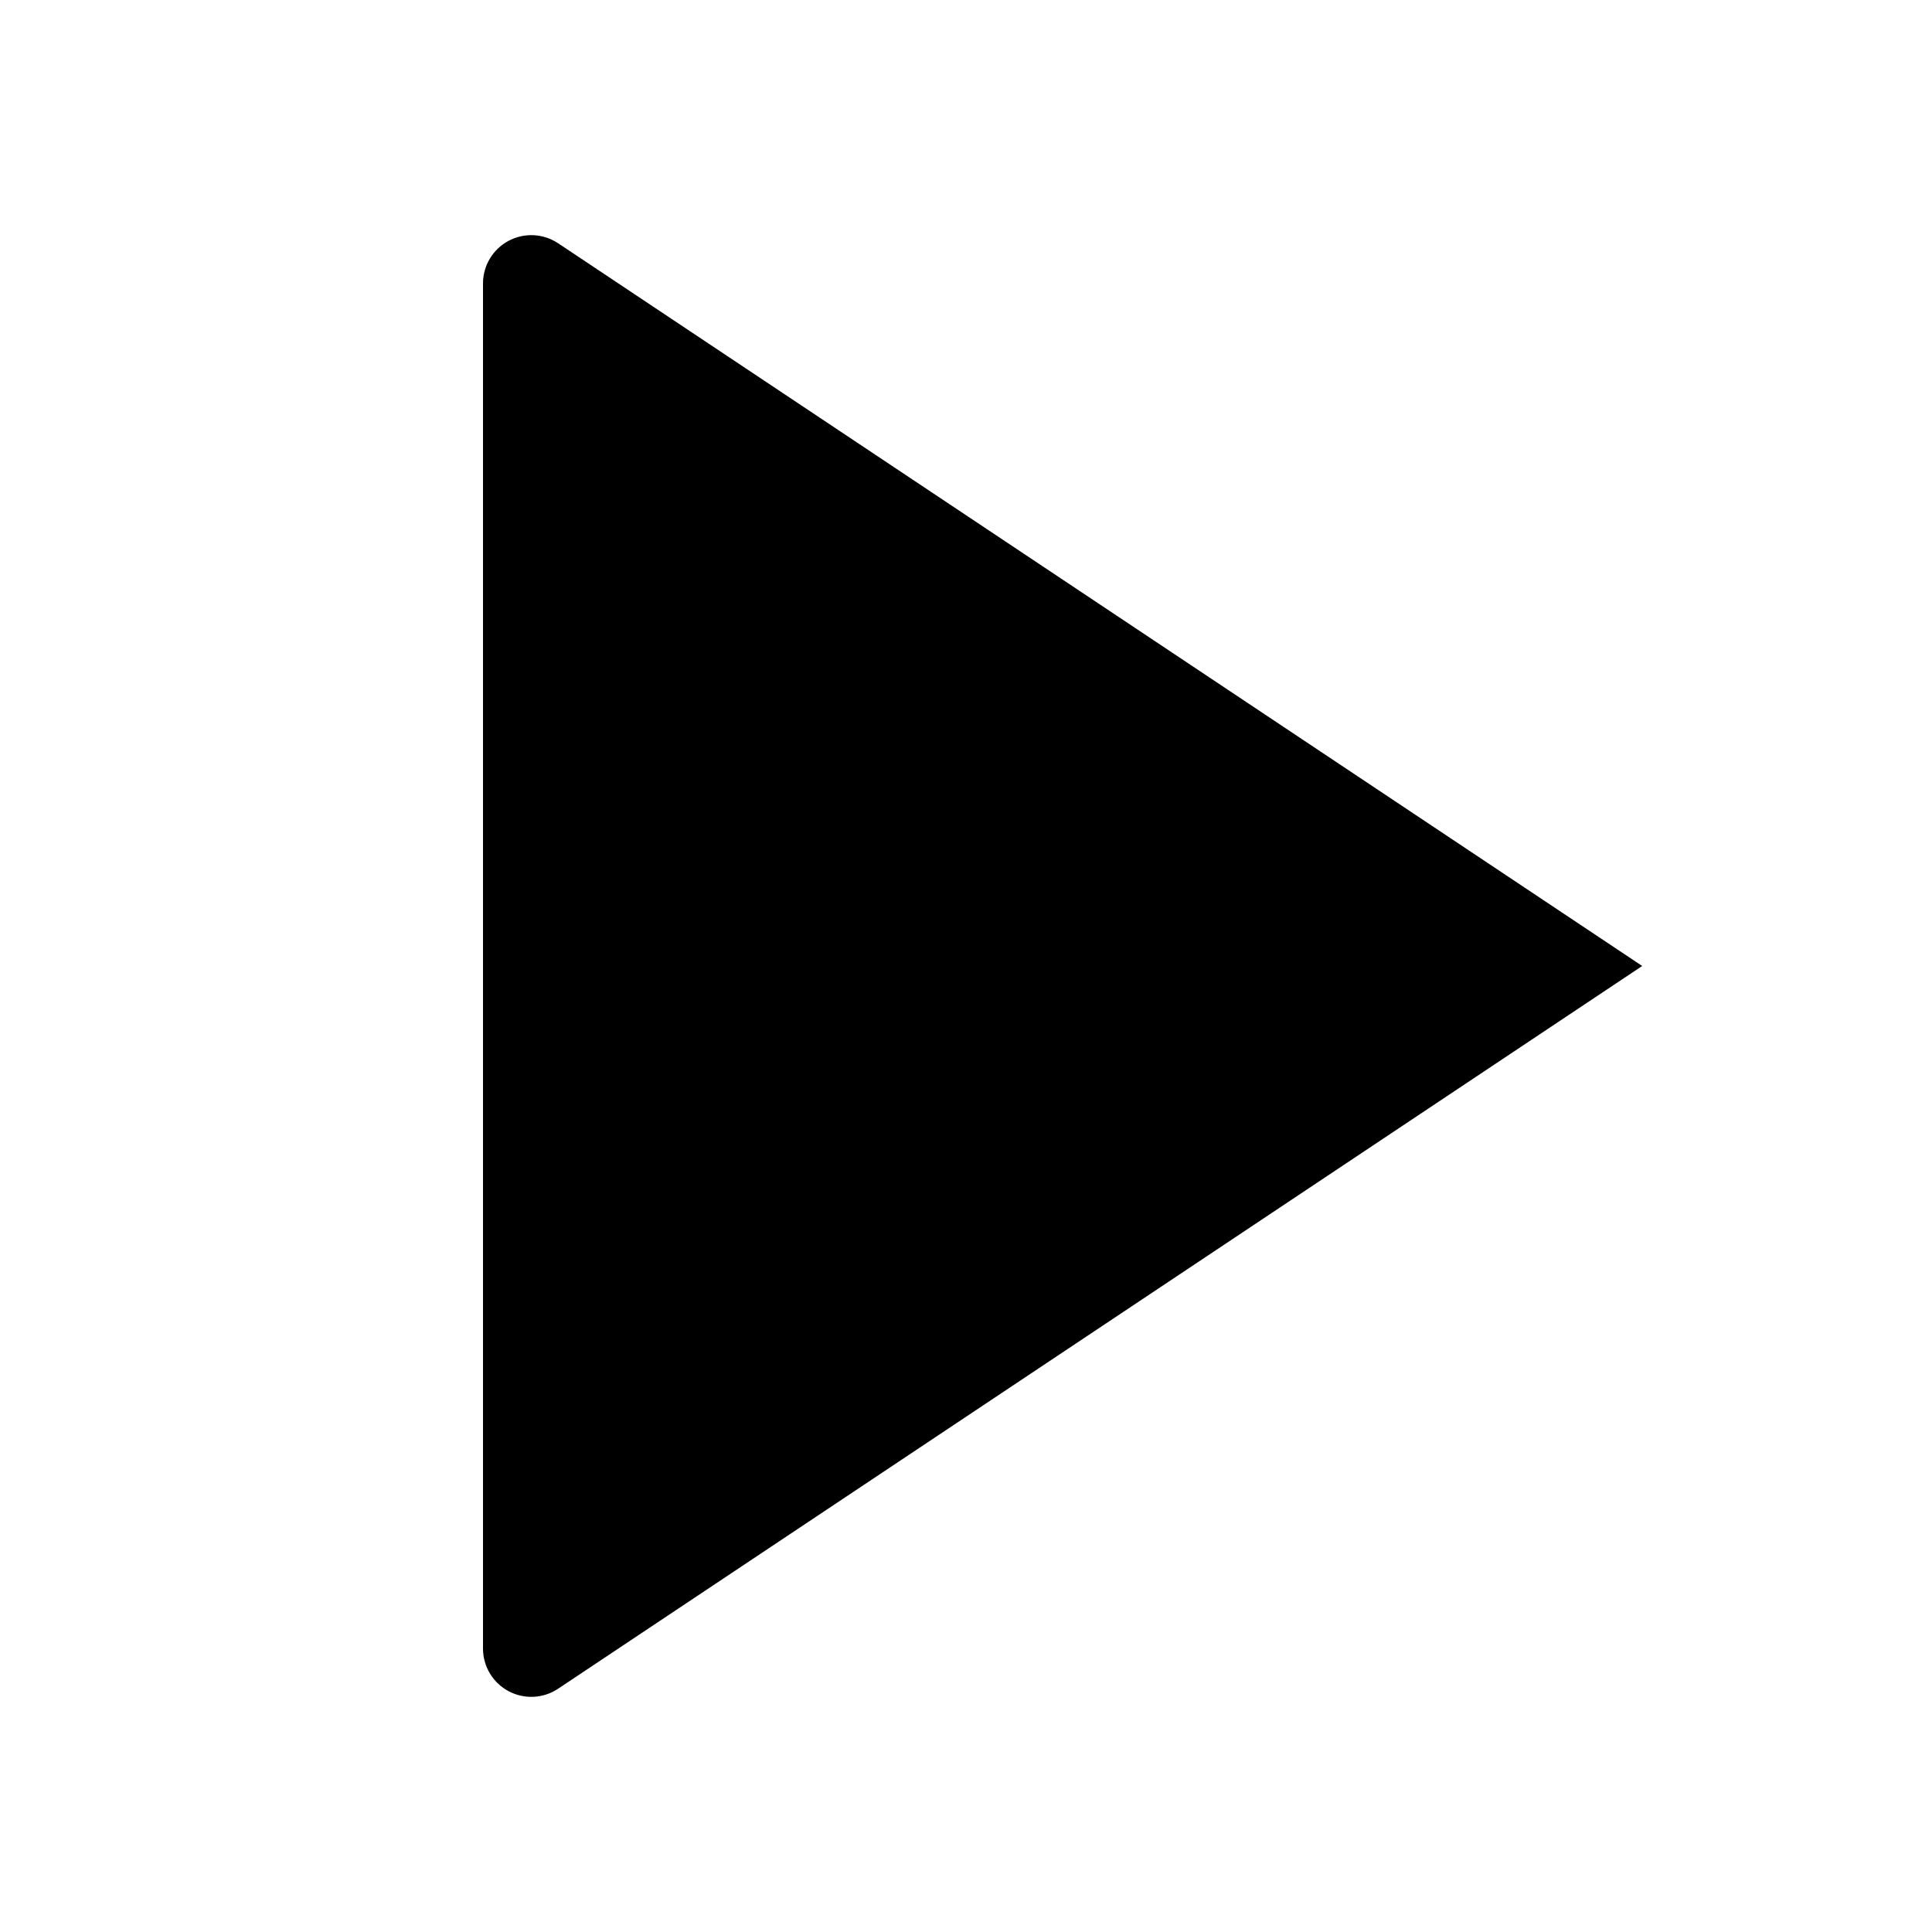
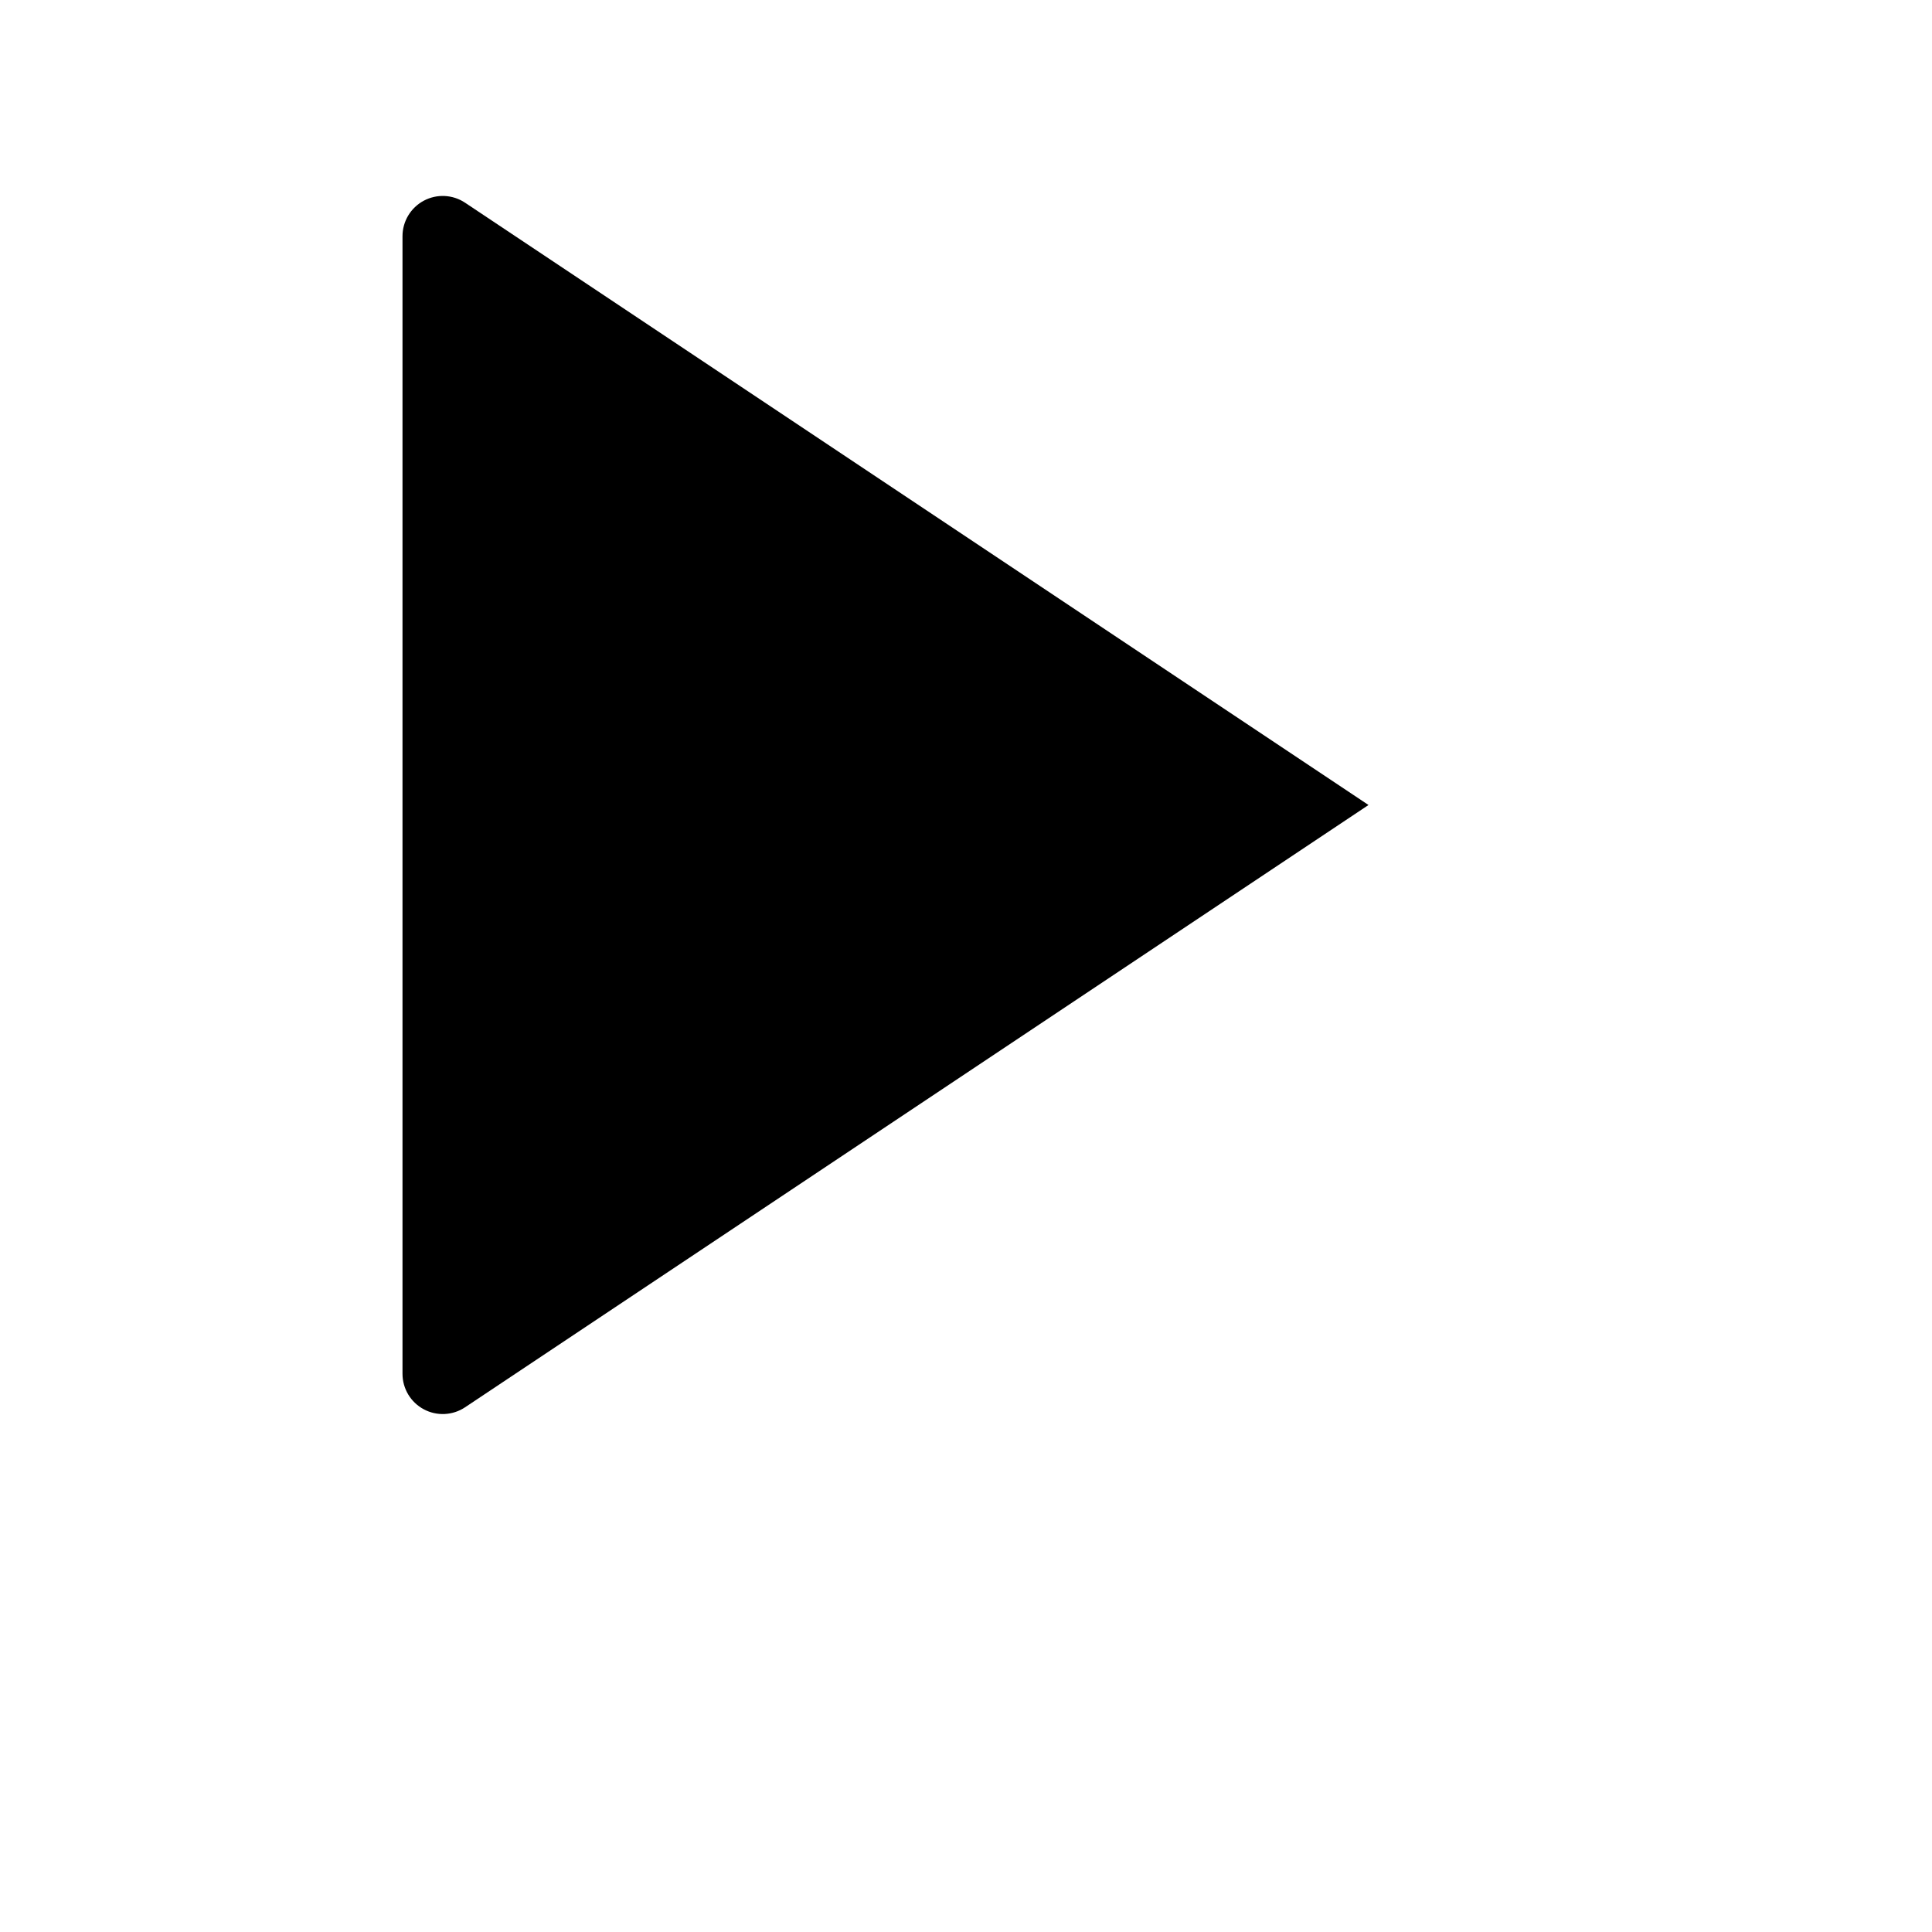
- <svg width="100%" height="100%" version="1.1" viewBox="0 0 20 20" x="0px" y="0px">
+ <svg version="1.1" width="24" height="24" viewBox="0 0 24 24">
  <g>
    <path d="M5 17.066V2.934a.5.5 0 01.777-.416L17 10 5.777 17.482A.5.5 0 015 17.066z" />
  </g>
</svg>
